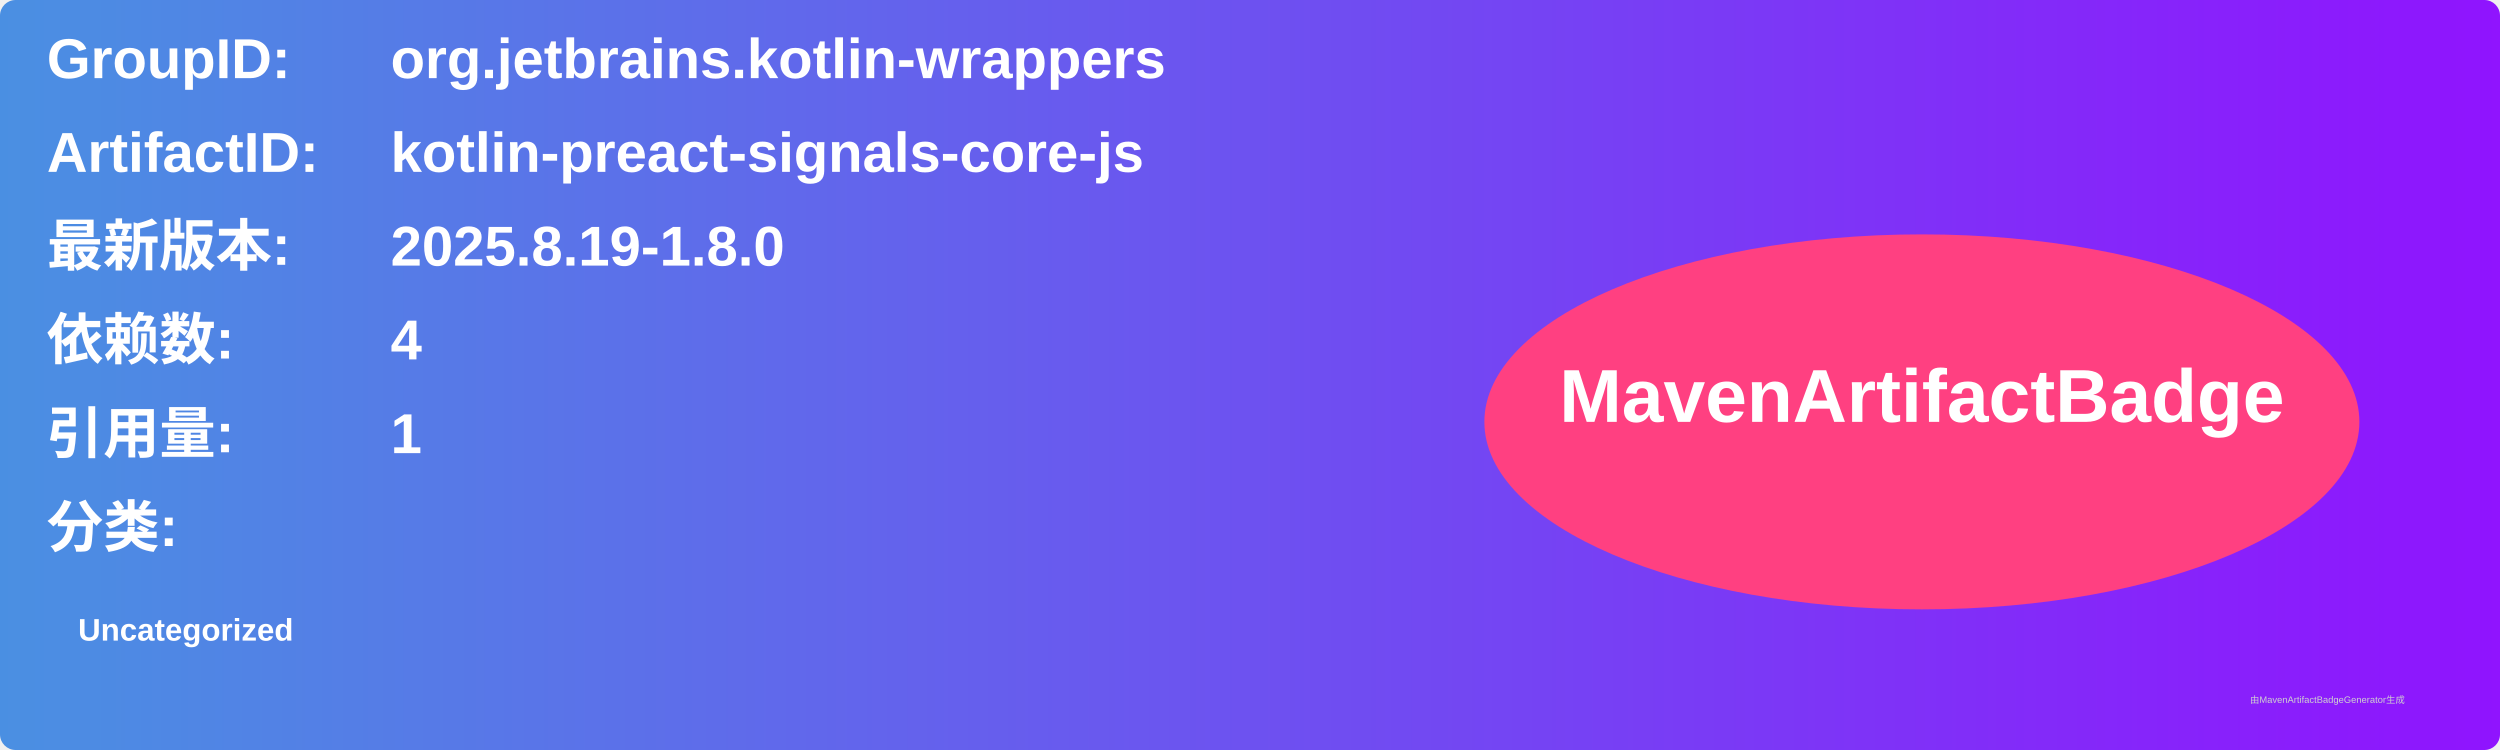
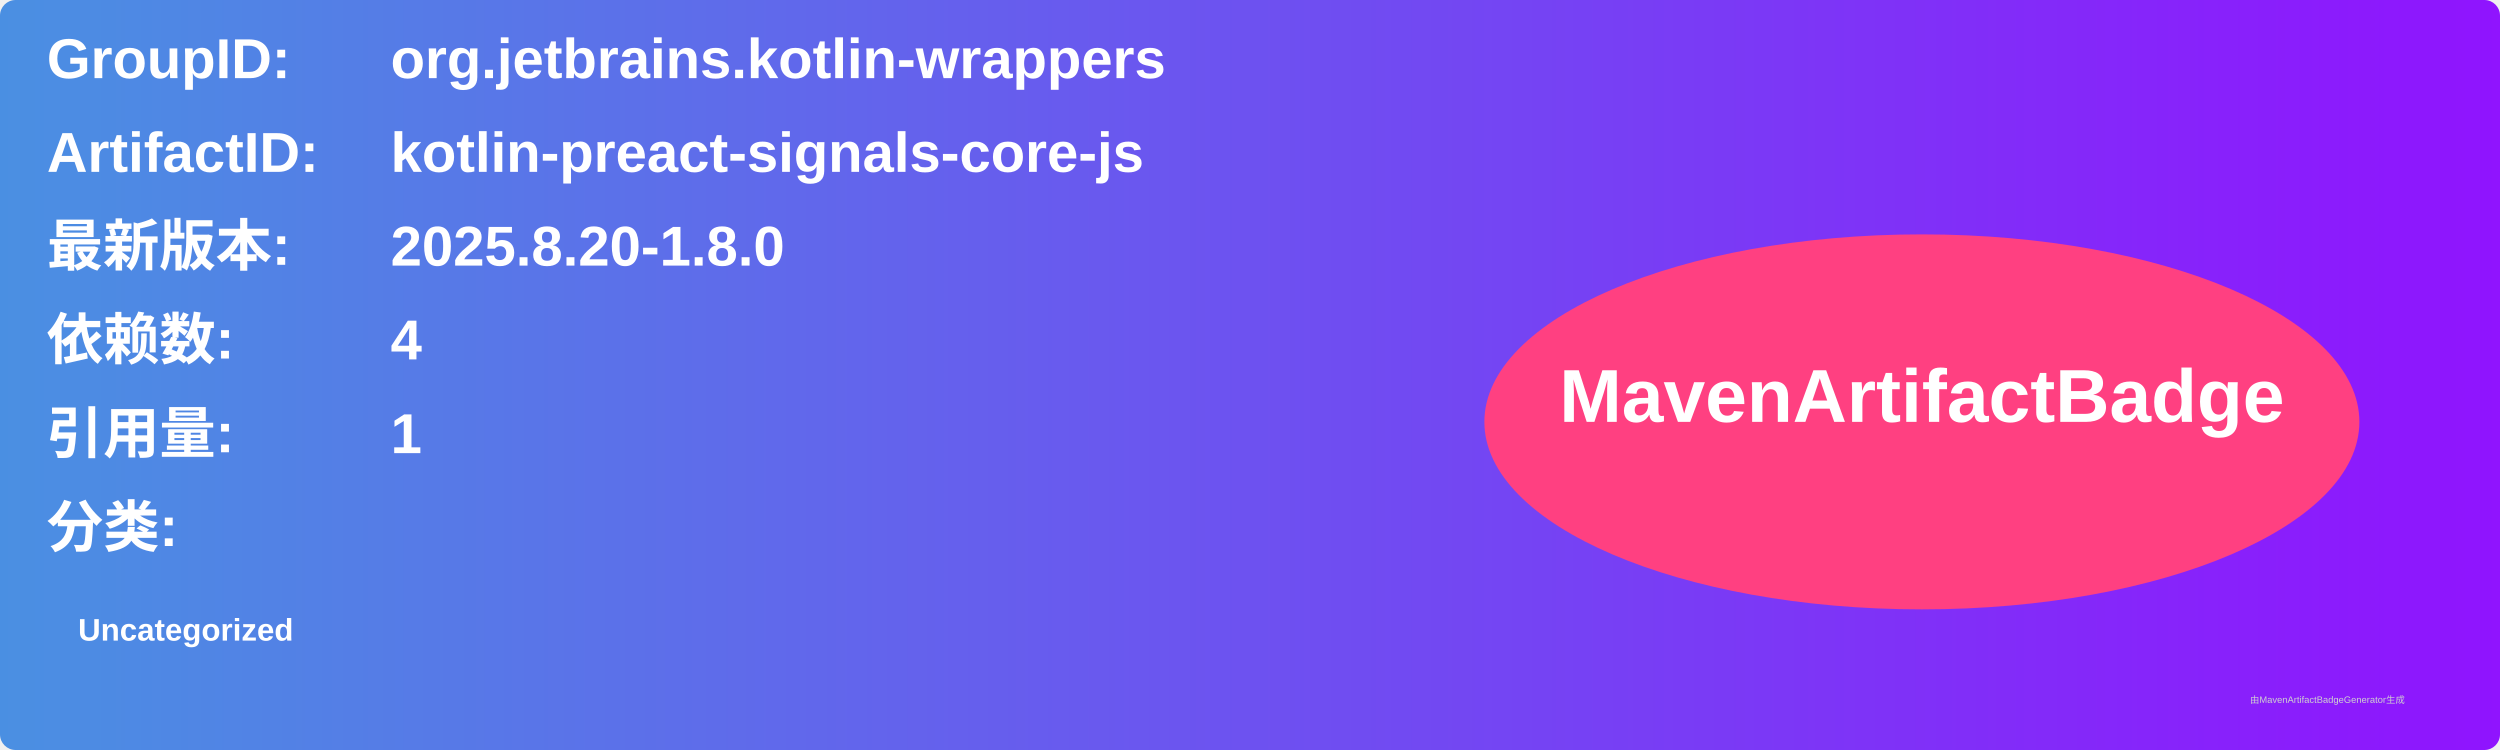
<svg xmlns="http://www.w3.org/2000/svg" width="800" height="240" viewBox="0 0 800 240">
  <linearGradient id="grad" x1="0%" y1="0%" x2="100%" y2="0%">
    <stop offset="0%" stop-color="#4a90e2" />
    <stop offset="100%" stop-color="#9013fe" />
  </linearGradient>
  <rect width="100%" height="100%" rx="5" ry="5" fill="url(#grad)" />
  <g transform="translate(15, 15)">
    <text x="0" y="10" font-family="Arial" font-size="18" fill="white" font-weight="bold" width="260">GroupID:</text>
    <text x="110" y="10" font-family="Arial" font-size="18" fill="white" font-weight="bold" width="460">org.jetbrains.kotlin-wrappers</text>
    <text x="0" y="40" font-family="Arial" font-size="18" fill="white" font-weight="bold" width="260">ArtifactID:</text>
    <text x="110" y="40" font-family="Arial" font-size="18" fill="white" font-weight="bold" width="460">kotlin-preact-signals-core-js</text>
    <text x="0" y="70" font-family="Arial" font-size="18" fill="white" font-weight="bold">最新版本:</text>
    <text x="110" y="70" font-family="Arial" font-size="18" fill="white" font-weight="bold">
-       <tspan font-weight="bold">2025.8.19-1.8.0</tspan>
+       <tspan font-weight="bold">2025.8.20-1.8.0</tspan>
    </text>
    <text x="0" y="100" font-family="Arial" font-size="18" fill="white" font-weight="bold">依赖数: </text>
    <text x="110" y="100" font-family="Arial" font-size="18" fill="white">
      <tspan font-weight="bold">4</tspan>
    </text>
    <text x="0" y="130" font-family="Arial" font-size="18" fill="white" font-weight="bold">引用量: </text>
    <text x="110" y="130" font-family="Arial" font-size="18" fill="white">
      <tspan font-weight="bold">1</tspan>
    </text>
    <text x="0" y="160" font-family="Arial" font-size="18" fill="white" font-weight="bold">分类:</text>
    <text x="10" y="190" font-family="Arial" font-size="10" fill="white">
      <tspan font-weight="bold">Uncategorized</tspan>
    </text>
    <ellipse cx="600" cy="120" rx="140" ry="60" fill="#ff4081" />
    <text x="600" y="120" text-anchor="middle" font-family="Arial" font-size="24" fill="white" font-weight="bold">MavenArtifactBadge</text>
  </g>
  <text x="720" y="225" font-family="Arial" font-size="3" fill="#d0d0d0">由MavenArtifactBadgeGenerator生成</text>
</svg>
